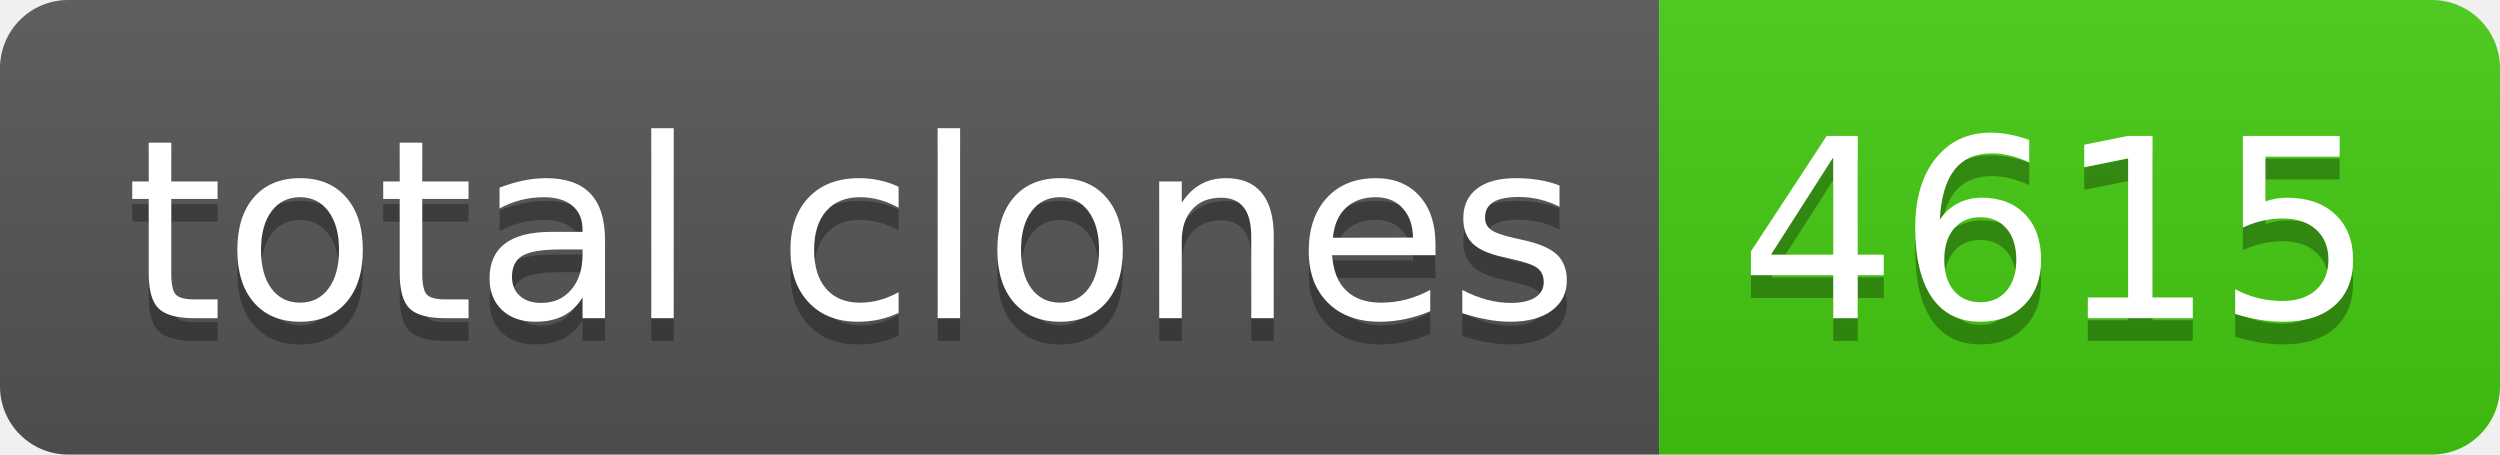
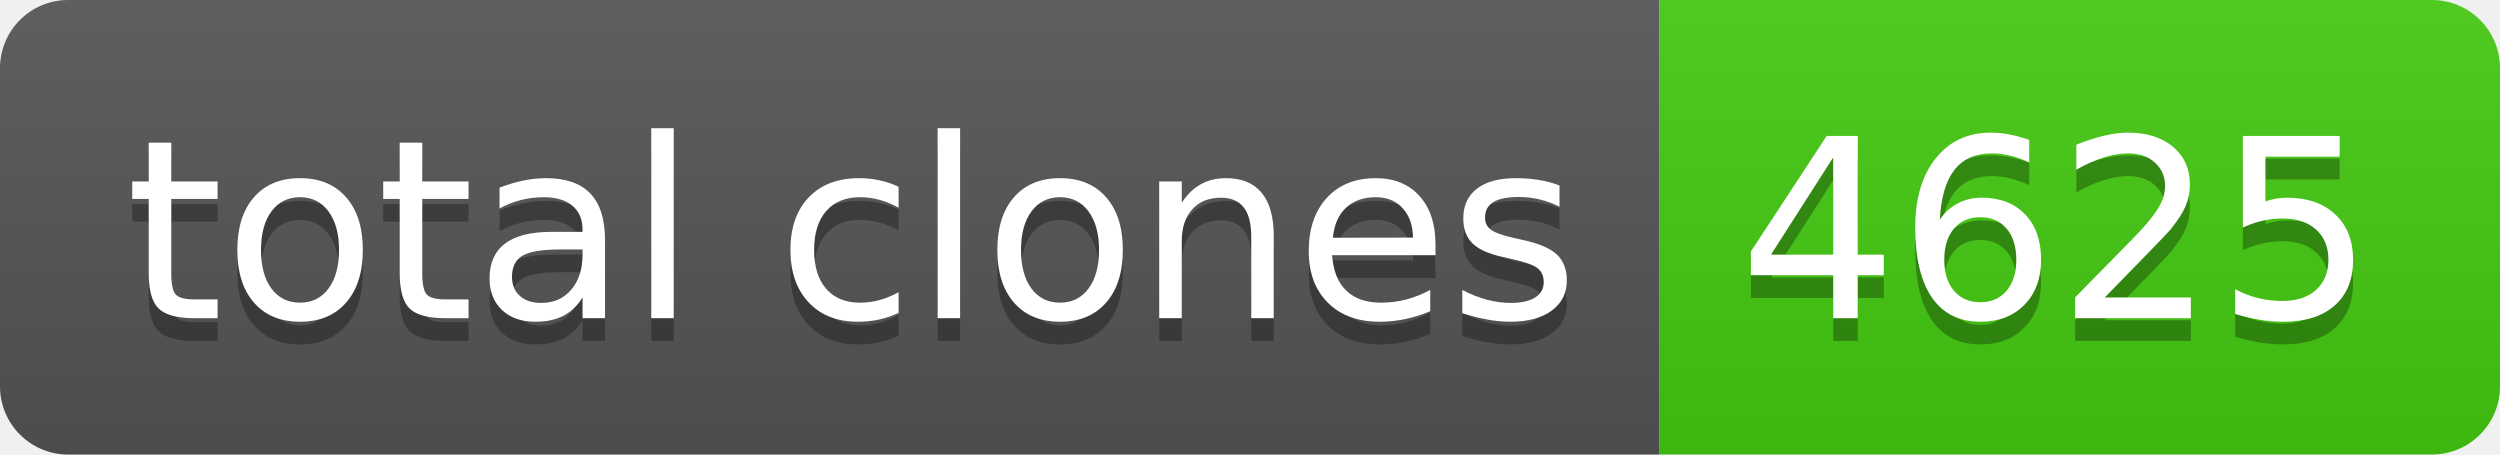
- <svg xmlns="http://www.w3.org/2000/svg" width="110" height="20" role="img" aria-label="total clones: 4615">
+ <svg xmlns="http://www.w3.org/2000/svg" width="110" height="20" role="img" aria-label="total clones: 4625">
  <linearGradient id="s" x2="0" y2="100%">
    <stop offset="0" stop-color="#bbb" stop-opacity=".1" />
    <stop offset="1" stop-opacity=".1" />
  </linearGradient>
  <clipPath id="r">
    <rect width="110" height="20" rx="3" fill="#fff" />
  </clipPath>
  <g clip-path="url(#r)">
    <rect width="73" height="20" fill="#555" />
    <rect x="73" width="37" height="20" fill="#4c1" />
    <rect width="110" height="20" fill="url(#s)" />
  </g>
  <g fill="#fff" text-anchor="middle" font-family="Verdana,Geneva,DejaVu Sans,sans-serif" text-rendering="geometricPrecision" font-size="110">
    <text aria-hidden="true" x="375" y="150" fill="#010101" fill-opacity=".3" transform="scale(.1)" textLength="630">total clones</text>
    <text x="375" y="140" transform="scale(.1)" fill="#fff" textLength="630">total clones</text>
-     <text aria-hidden="true" x="905" y="150" fill="#010101" fill-opacity=".3" transform="scale(.1)" textLength="270">4615</text>
-     <text x="905" y="140" transform="scale(.1)" fill="#fff" textLength="270">4615</text>
+     <text aria-hidden="true" x="905" y="150" fill="#010101" fill-opacity=".3" transform="scale(.1)" textLength="270">4625</text>
+     <text x="905" y="140" transform="scale(.1)" fill="#fff" textLength="270">4625</text>
  </g>
</svg>
